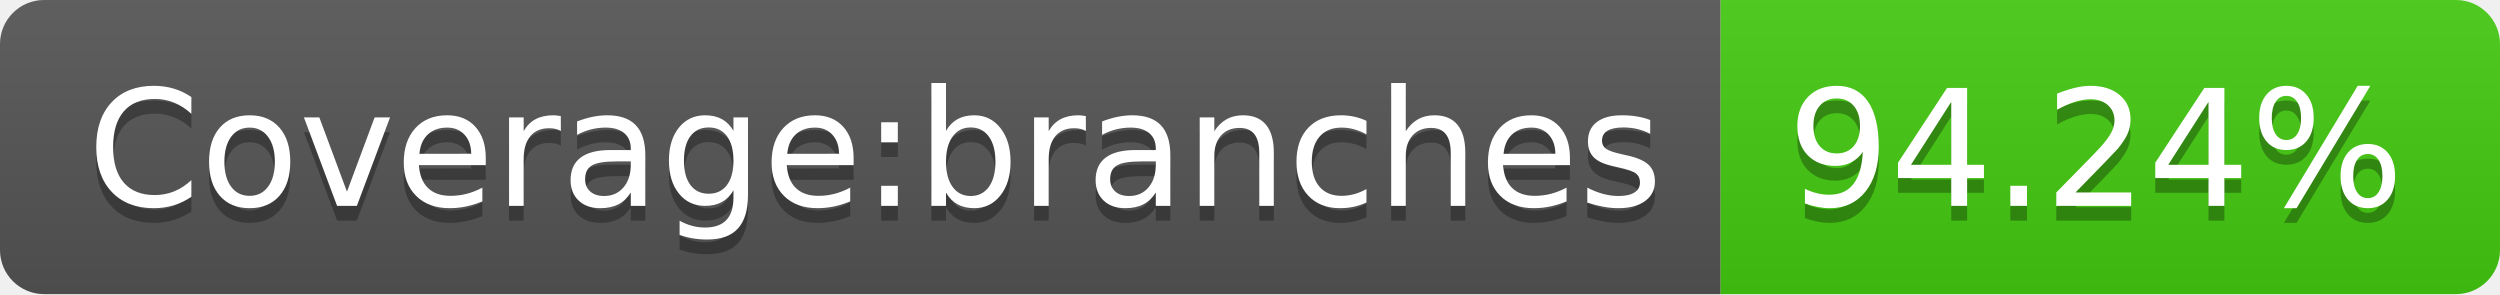
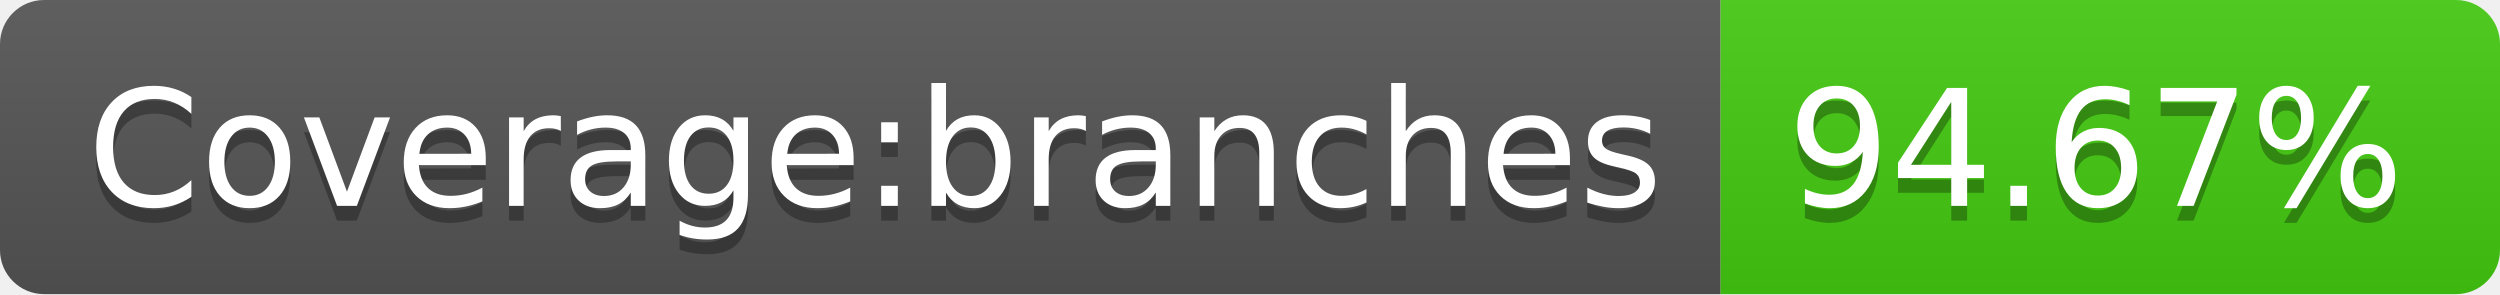
- <svg xmlns="http://www.w3.org/2000/svg" width="170" height="20" role="img" aria-label="Coverage:branches: 94.24%">
+ <svg xmlns="http://www.w3.org/2000/svg" width="170" height="20" role="img" aria-label="Coverage:branches: 94.67%">
  <linearGradient id="s" x2="0" y2="100%">
    <stop offset="0" stop-color="#bbb" stop-opacity=".1" />
    <stop offset="1" stop-opacity=".1" />
  </linearGradient>
  <clipPath id="r">
    <rect width="170" height="20" rx="3" fill="#fff" />
  </clipPath>
  <g clip-path="url(#r)">
    <rect width="117" height="20" fill="#555" />
    <rect x="117" width="53" height="20" fill="#4c1" />
    <rect width="170" height="20" fill="url(#s)" />
  </g>
  <g fill="#fff" text-anchor="middle" font-family="Verdana,Geneva,DejaVu Sans,sans-serif" text-rendering="geometricPrecision" font-size="110">
    <text aria-hidden="true" x="595" y="150" fill="#010101" fill-opacity=".3" transform="scale(.1)" textLength="1070">Coverage:branches</text>
    <text x="595" y="140" transform="scale(.1)" fill="#fff" textLength="1070">Coverage:branches</text>
-     <text aria-hidden="true" x="1425" y="150" fill="#010101" fill-opacity=".3" transform="scale(.1)" textLength="430">94.24%</text>
-     <text x="1425" y="140" transform="scale(.1)" fill="#fff" textLength="430">94.24%</text>
+     <text aria-hidden="true" x="1425" y="150" fill="#010101" fill-opacity=".3" transform="scale(.1)" textLength="430">94.67%</text>
+     <text x="1425" y="140" transform="scale(.1)" fill="#fff" textLength="430">94.67%</text>
  </g>
</svg>
